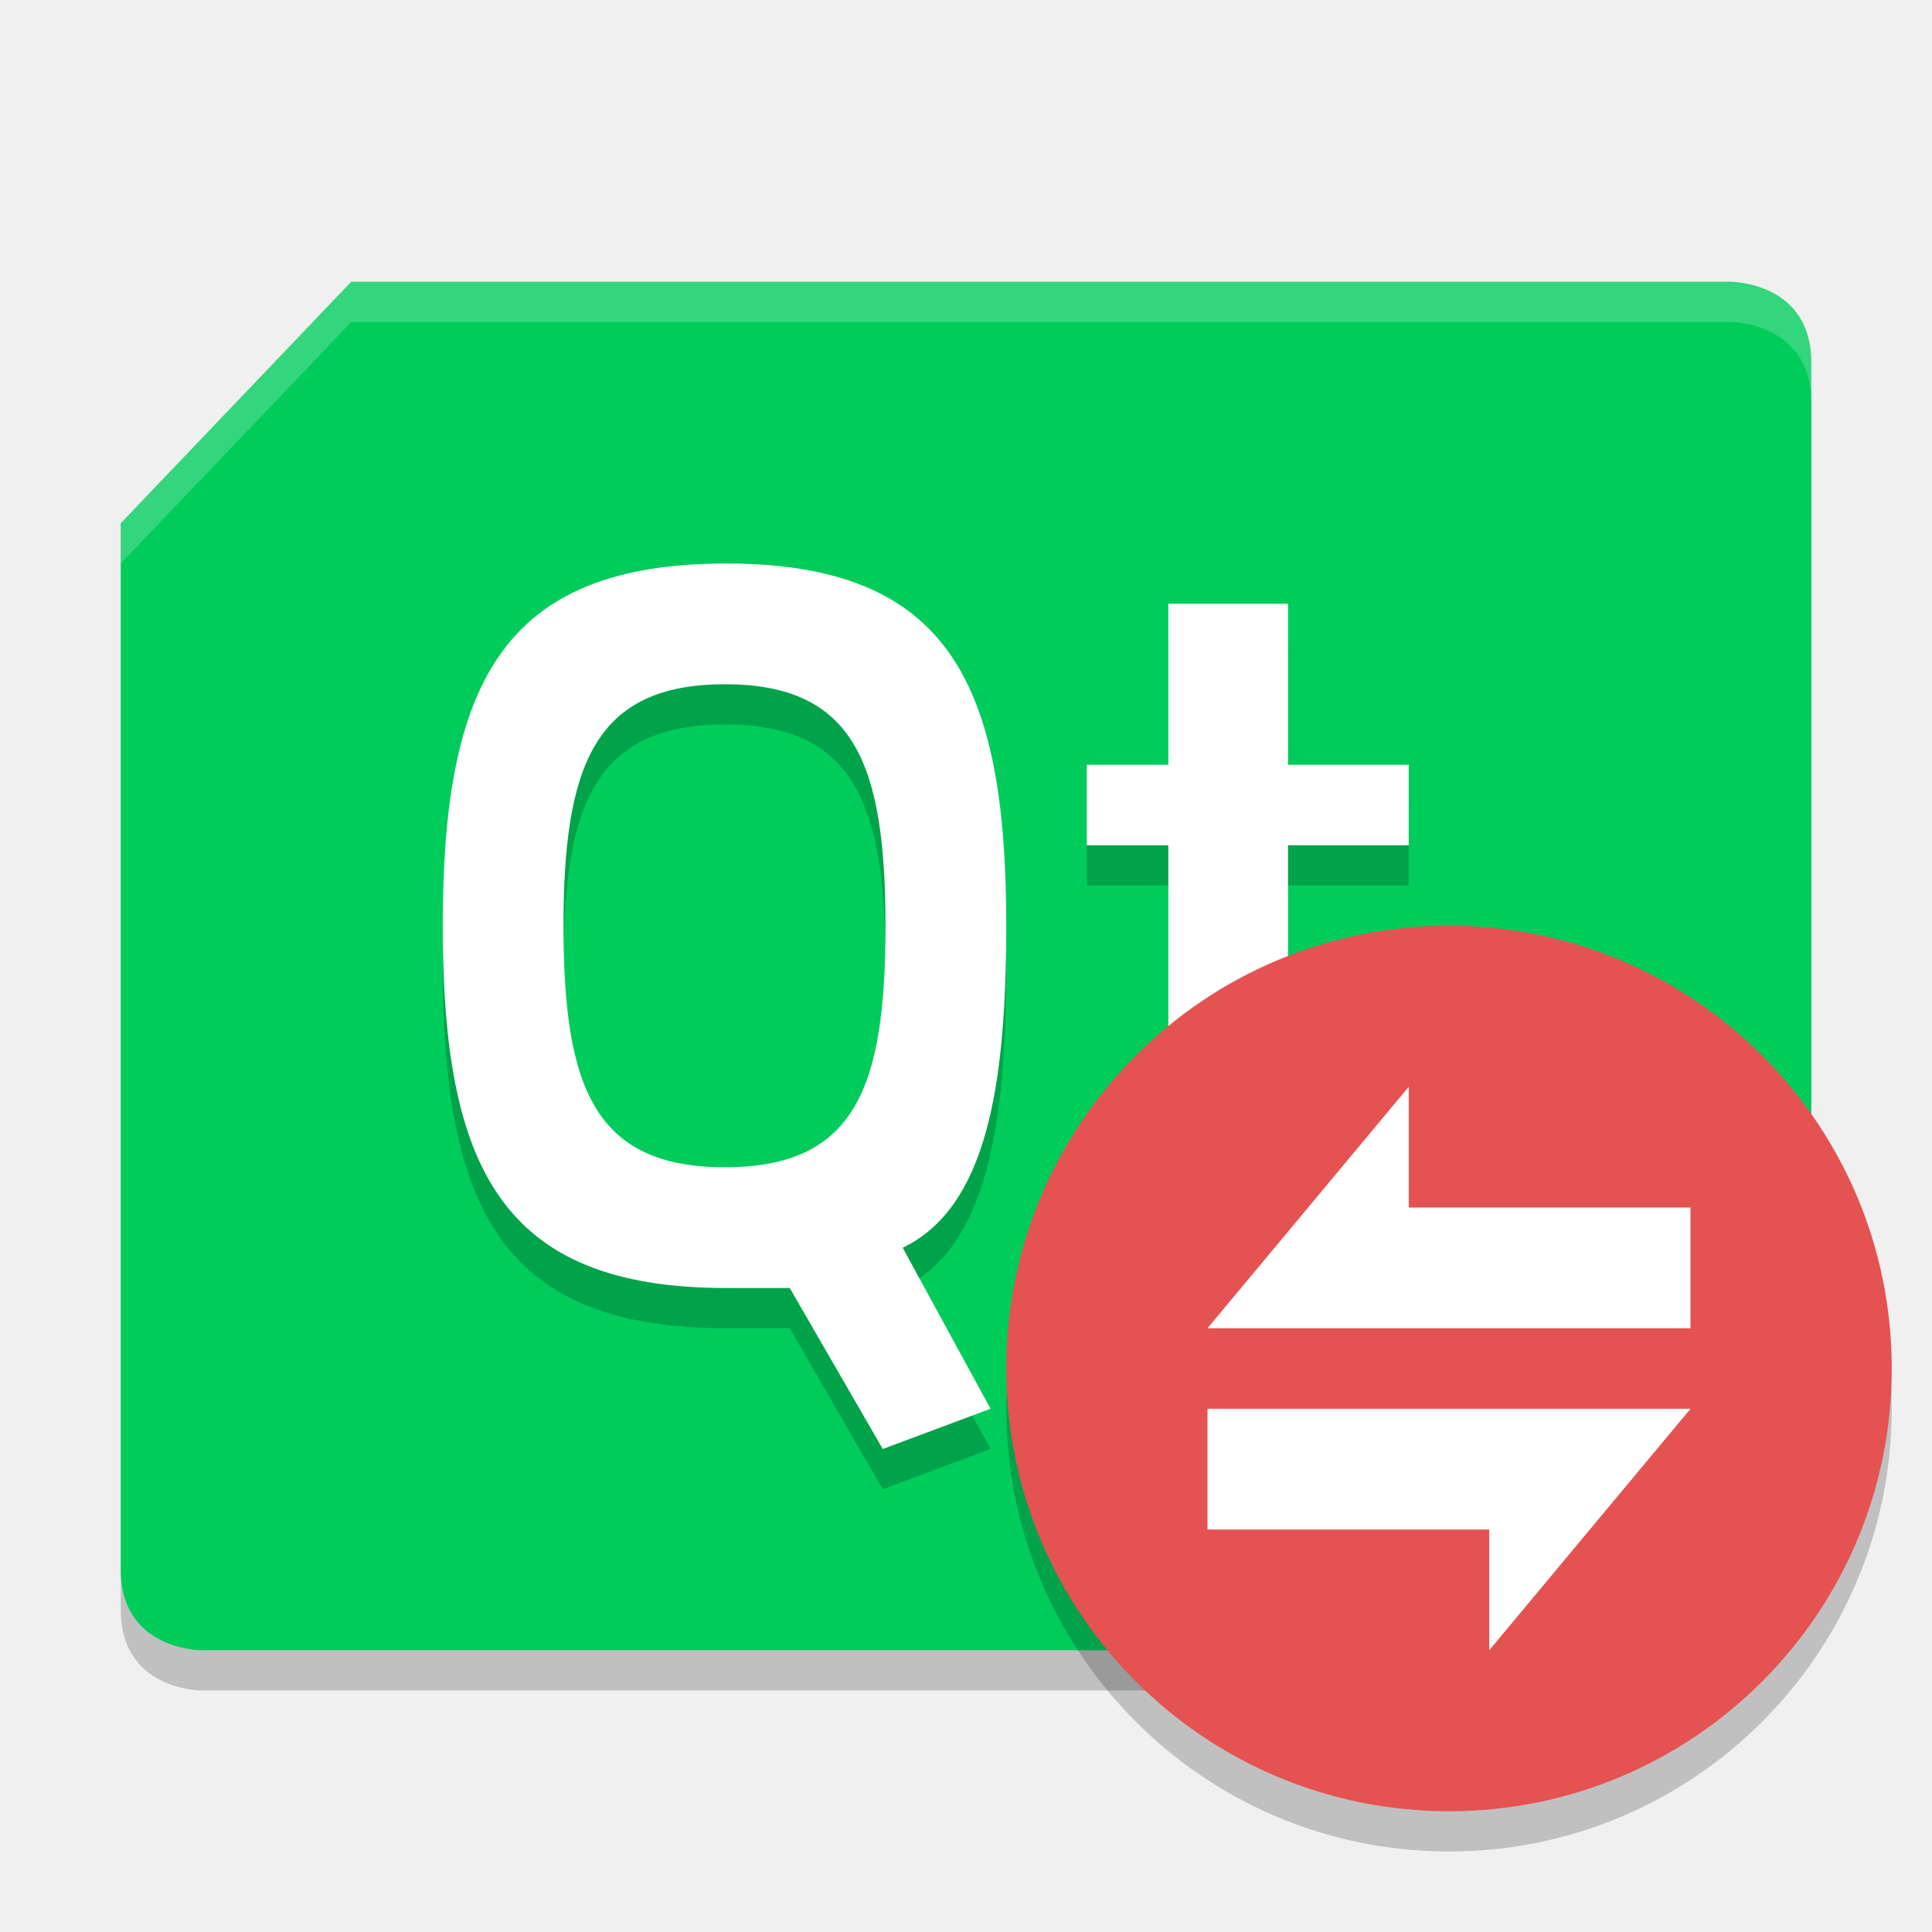
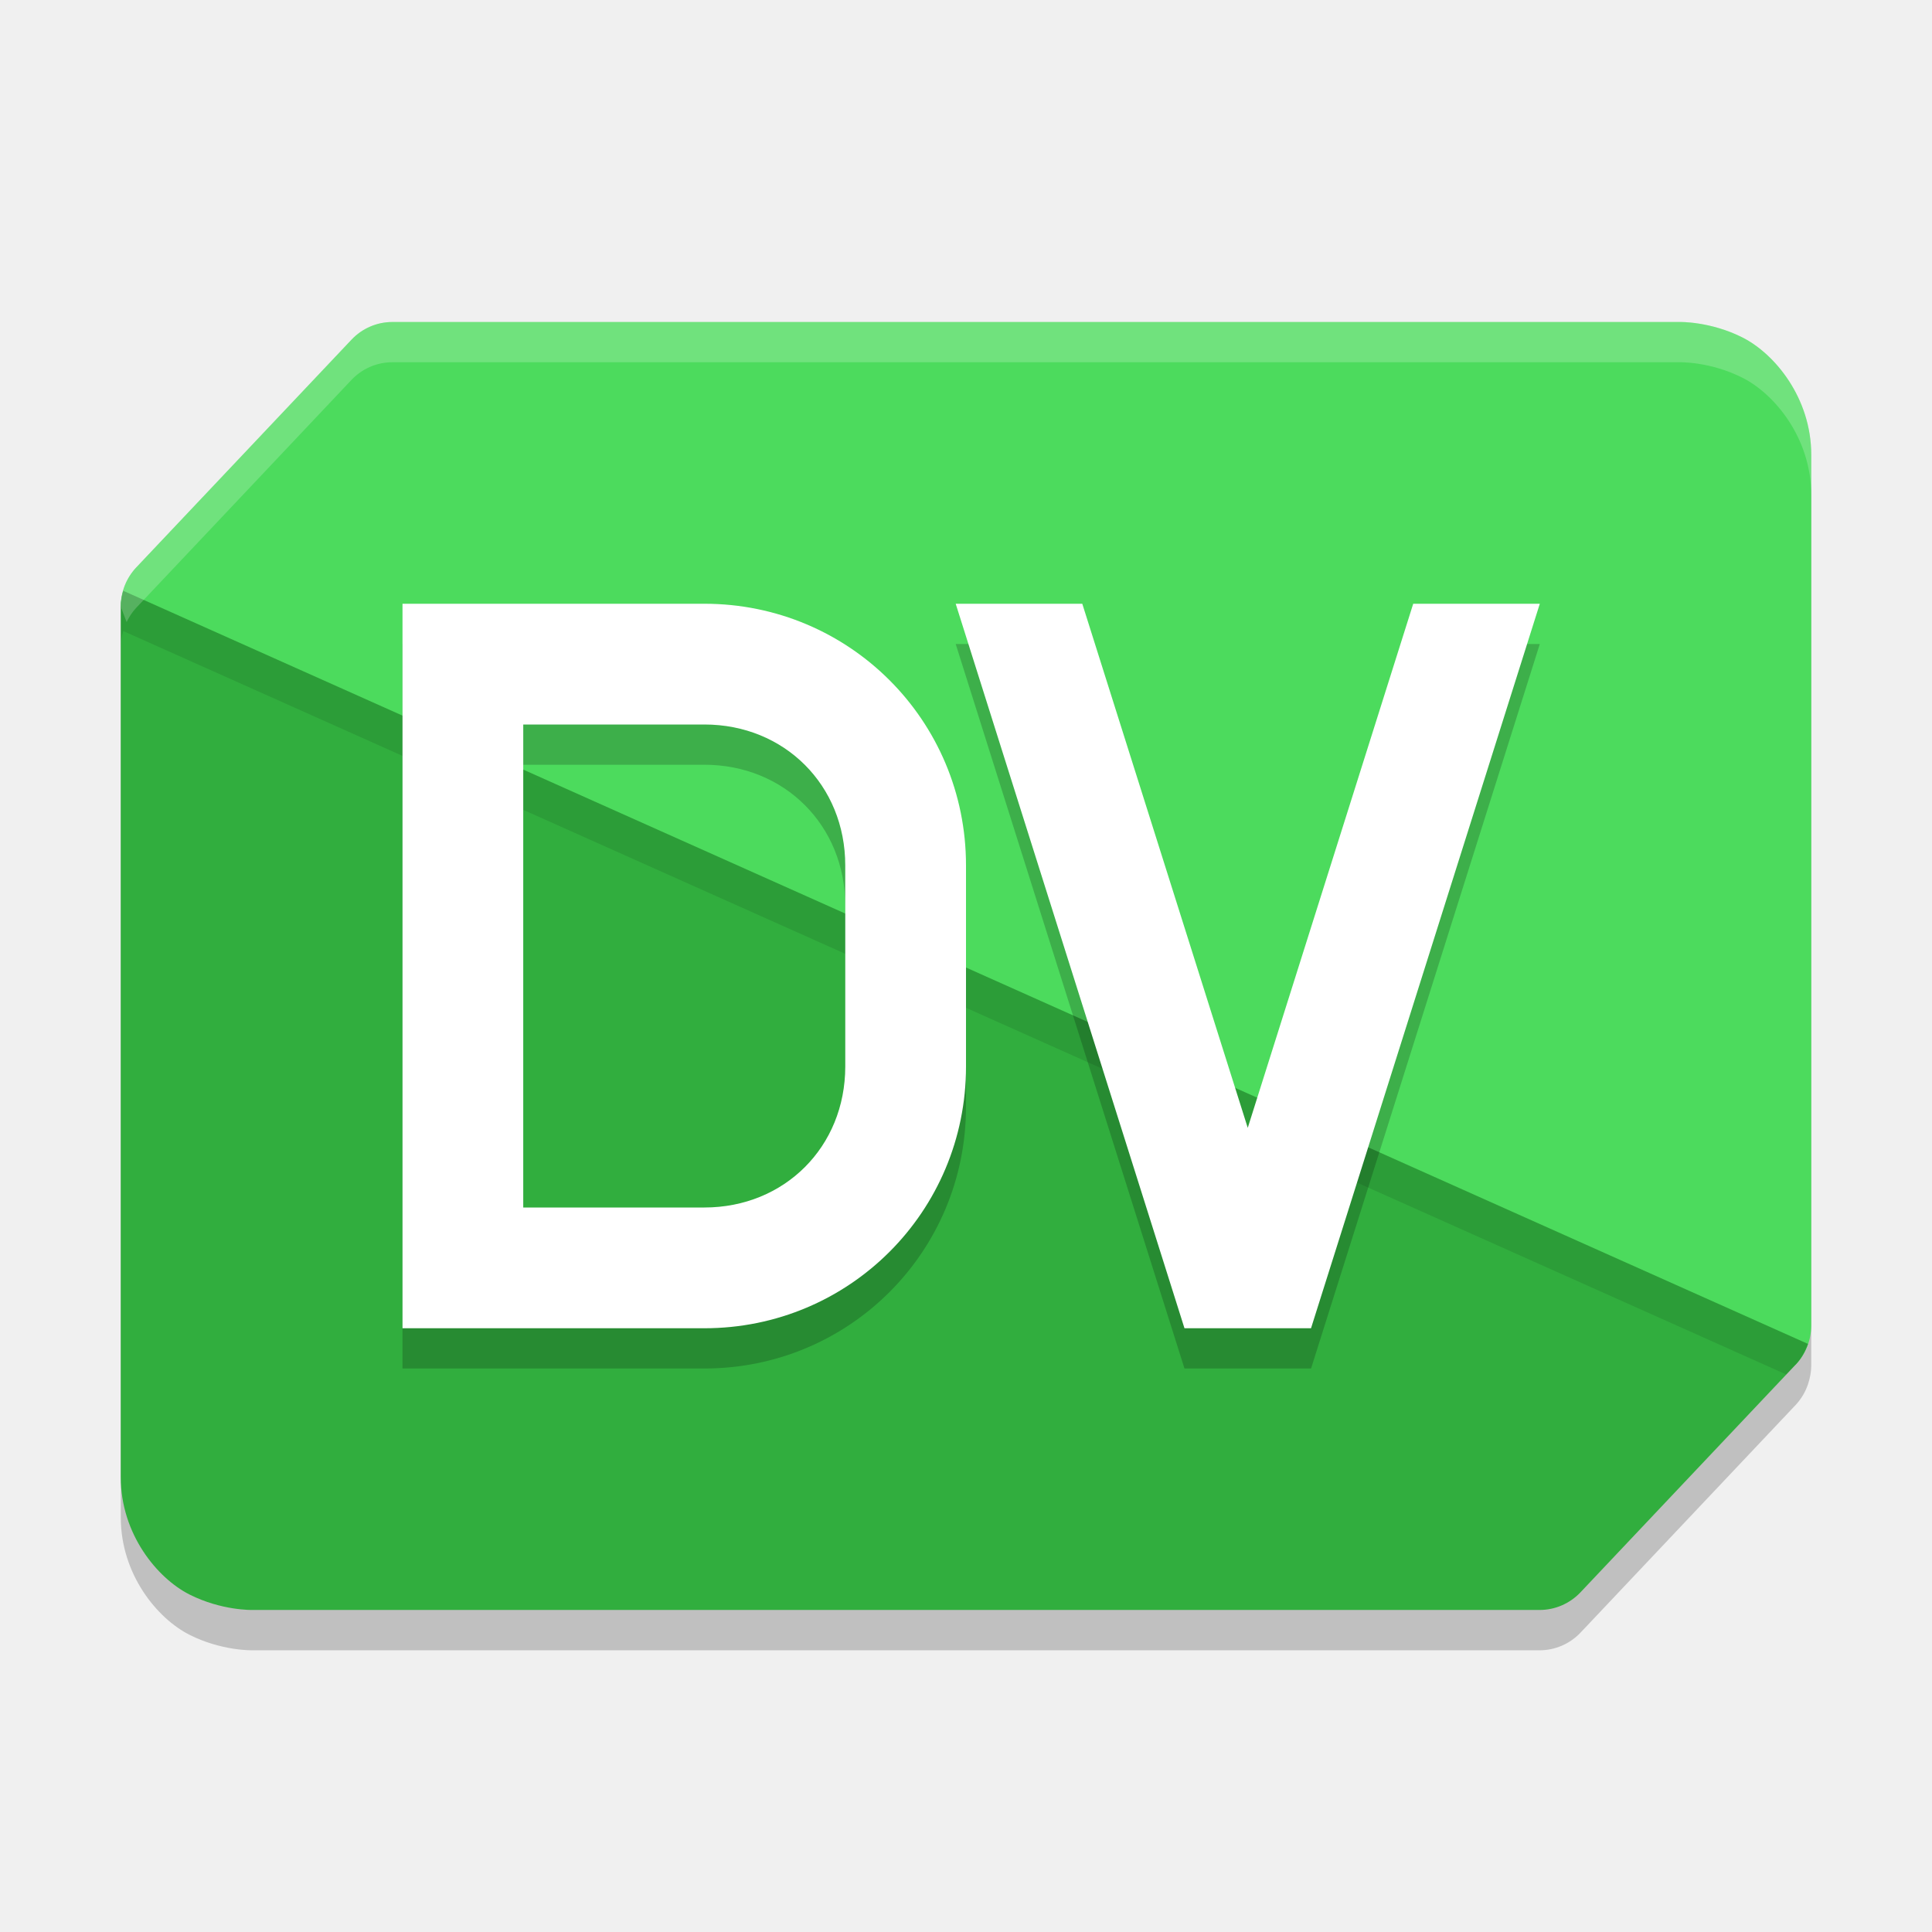
<svg xmlns="http://www.w3.org/2000/svg" width="48" height="48" version="1.1">
-   <path style="opacity:0.2" d="M 8.727,8 H 43 c 0,0 2,0 2,2 v 26 l -5.727,6 H 5 c 0,0 -2,0 -2,-2 V 14 Z" />
-   <path style="fill:#00cc5c" d="M 8.727,7 H 43 c 0,0 2,0 2,2 v 26 l -5.727,6 H 5 c 0,0 -2,0 -2,-2 V 13 Z" />
-   <path style="opacity:0.2" d="M 18.035,15 C 12.477,15 11,18 11,24 c 0,6 1.451,9 7.035,9 h 1.586 l 2.311,4 2.678,-1 -2.182,-4 C 24.506,31 25,28 25,24 25,18 23.594,15 18.035,15 Z m 10.992,1 v 4 H 27 v 2 h 2.027 v 6 c 0,4 0.909,5 3.844,5 h 2.193 L 34.936,31 H 33.461 C 32.11,31 32,30 32,28 v -6 h 3 v -2 h -3 v -4 z m -11.016,2 c 3.229,0 3.988,2 3.988,6 0,4 -0.734,6 -3.988,6 C 14.758,30 14,28 14,24 c 0,-4 0.782,-6 4.012,-6 z" />
-   <path style="fill:#ffffff" d="M 18.035,14 C 12.477,14 11,17 11,23 c 0,6 1.451,9 7.035,9 h 1.586 l 2.311,4 2.678,-1 -2.182,-4 C 24.506,30 25,27 25,23 25,17 23.594,14 18.035,14 Z m 10.992,1 v 4 H 27 v 2 h 2.027 v 6 c 0,4 0.909,5 3.844,5 h 2.193 L 34.936,30 H 33.461 C 32.11,30 32,29 32,27 v -6 h 3 v -2 h -3 v -4 z m -11.016,2 c 3.229,0 3.988,2 3.988,6 0,4 -0.734,6 -3.988,6 C 14.758,29 14,27 14,23 c 0,-4 0.782,-6 4.012,-6 z" />
-   <path style="opacity:0.2;fill:#ffffff" d="M 8.727,7 3,13 v 1 L 8.727,8 H 43 c 0,0 2,0 2,2 V 9 C 45,7 43,7 43,7 Z" />
-   <circle style="opacity:0.2" cx="36" cy="35" r="11" />
-   <circle style="fill:#e55252" cx="36" cy="34" r="11" />
-   <g>
-     <path style="fill:#ffffff" d="m 30,35 h 12 l -3,3 h -9 z" />
-     <path style="fill:#ffffff" transform="matrix(1.111111,0,0,0.9622504,-4.222222,1.547732)" d="M 41.6,34.765 37.1,41 v -5.196 z" />
-   </g>
-   <g transform="rotate(-180,36,34)">
-     <path style="fill:#ffffff" d="m 30,35 h 12 l -3,3 h -9 z" />
-     <path style="fill:#ffffff" transform="matrix(1.111111,0,0,0.9622504,-4.222222,1.547732)" d="M 41.6,34.765 37.1,41 v -5.196 z" />
-   </g>
+   <path style="opacity:0.2" d="M 9.744,9 C 9.362,9 8.996,9.16 8.732,9.439 L 3.387,15.098 c -0.156,0.165 -0.262,0.365 -0.324,0.58 -0.037,0.128 -0.063,0.259 -0.062,0.395 -10e-7,6.48e-4 -10e-8,0.001 0,0.002 v 21.625 c 0,1.415 0.906,2.512 1.707,2.916 0.801,0.404 1.559,0.385 1.559,0.385 H 38.254 c 0.382,-4.25e-4 0.75,-0.16 1.014,-0.439 l 5.346,-5.658 c 0.07,-0.074 0.128,-0.155 0.18,-0.24 0.052,-0.086 0.092,-0.178 0.125,-0.273 C 44.969,34.241 45,34.087 45,33.928 v -21.627 C 45,10.886 44.092,9.789 43.291,9.385 42.49,8.98 41.732,9 41.732,9 Z" />
+   <path style="fill:#4cdb5d" d="M 9.745,8 C 9.362,8.001 8.997,8.159 8.733,8.439 L 3.386,14.097 c -0.248,0.263 -0.387,0.613 -0.386,0.976 l 4.116,10.768 C 7.621,27.162 4.958,36.408 5.759,36.813 6.559,37.217 10,35 10,35 l 26,1 c 0.382,-4.25e-4 1.736,-0.72 2,-1 l 6.614,-1.097 C 44.862,33.64 45,33.29 45,32.927 V 11.301 C 45,9.886 44.093,8.79 43.292,8.385 42.491,7.981 41.733,8 41.733,8 Z" />
+   <path style="fill:#31ae3e" d="m 3.062,14.678 c -0.037,0.128 -0.062,0.26 -0.062,0.395 v 21.625 c 0,1.415 0.907,2.513 1.708,2.917 0.801,0.404 1.559,0.384 1.559,0.384 H 38.255 c 0.382,-4.25e-4 0.748,-0.16 1.012,-0.439 l 5.347,-5.658 c 0.139,-0.148 0.239,-0.324 0.304,-0.513 z" />
+   <path style="opacity:0.1" d="M 3.062,14.678 C 3.026,14.805 3,14.939 3,15.074 v 1 c -2.91e-5,-0.135 0.026,-0.269 0.062,-0.396 l 41.318,18.471 0.232,-0.246 c 0.139,-0.148 0.24,-0.324 0.305,-0.514 z" />
+   <path style="opacity:0.2;fill:#ffffff" d="M 9.744,8 C 9.362,8 8.996,8.16 8.732,8.439 L 3.387,14.098 C 3.139,14.361 3,14.709 3,15.072 l 0.146,0.383 C 3.209,15.325 3.287,15.204 3.387,15.098 L 8.732,9.439 C 8.996,9.16 9.362,9 9.744,9 H 41.732 c 0,0 0.758,-0.02 1.559,0.385 C 44.092,9.789 45,10.886 45,12.301 v -1 C 45,9.886 44.092,8.789 43.291,8.385 42.49,7.98 41.732,8 41.732,8 Z" />
+   <path style="opacity:0.2" d="m 10,16 v 18 h 2 1 3.5 0.5 0.5 c 3.601,0 6.5,-2.899 6.5,-6.5 v -5 C 24,18.899 21.101,16 17.5,16 H 17 13 Z m 13.744,0 5.684,18 h 3.145 L 38.256,16 H 35.111 L 31,29.021 26.889,16 Z M 13,19 h 3.5 0.5 0.5 c 1.991,0 3.5,1.509 3.5,3.5 v 5 C 21,29.491 19.491,31 17.5,31 H 17 16.5 13 Z" />
+   <path style="fill:#ffffff" d="M 10 15 L 10 33 L 12 33 L 13 33 L 16.5 33 L 17 33 L 17.5 33 C 21.101 33 24 30.101 24 26.5 L 24 21.5 C 24 17.899 21.101 15 17.5 15 L 17 15 L 13 15 L 10 15 z M 23.744 15 L 29.428 33 L 32.572 33 L 38.256 15 L 35.111 15 L 31 28.021 L 26.889 15 L 23.744 15 z M 13 18 L 16.5 18 L 17 18 L 17.5 18 C 19.491 18 21 19.509 21 21.5 L 21 26.5 C 21 28.491 19.491 30 17.5 30 L 17 30 L 16.5 30 L 13 30 L 13 18 z" />
</svg>
